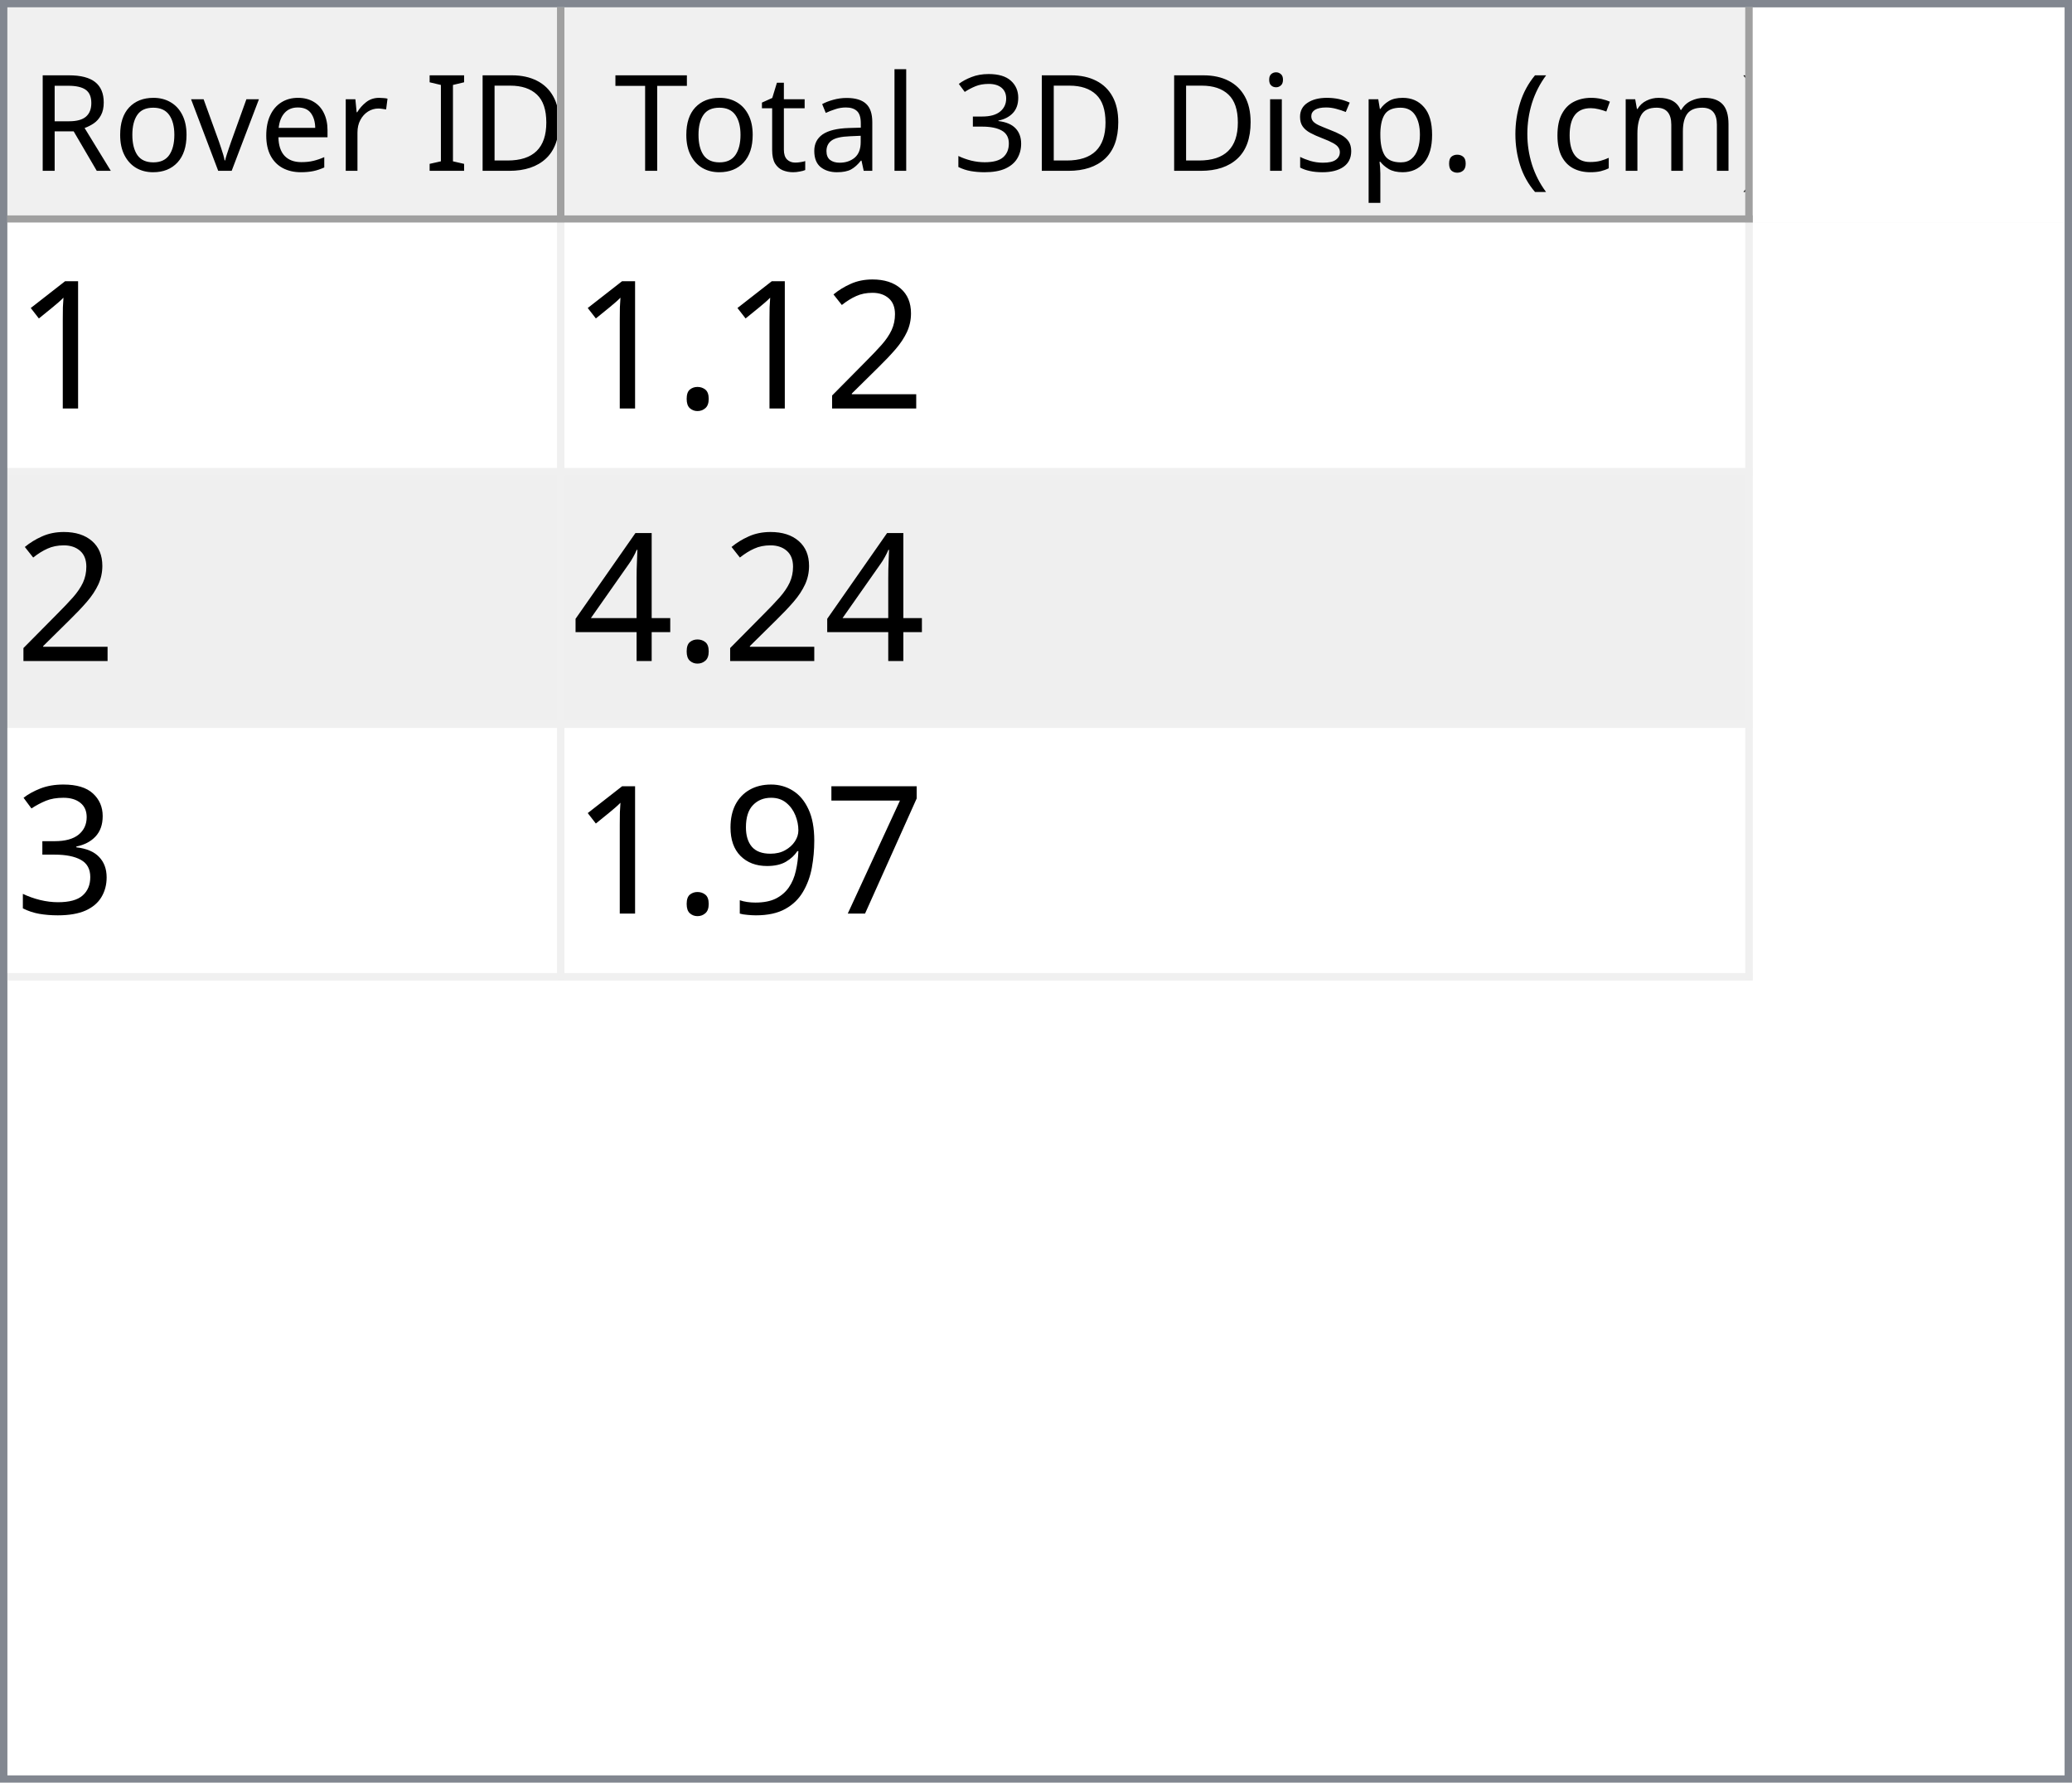
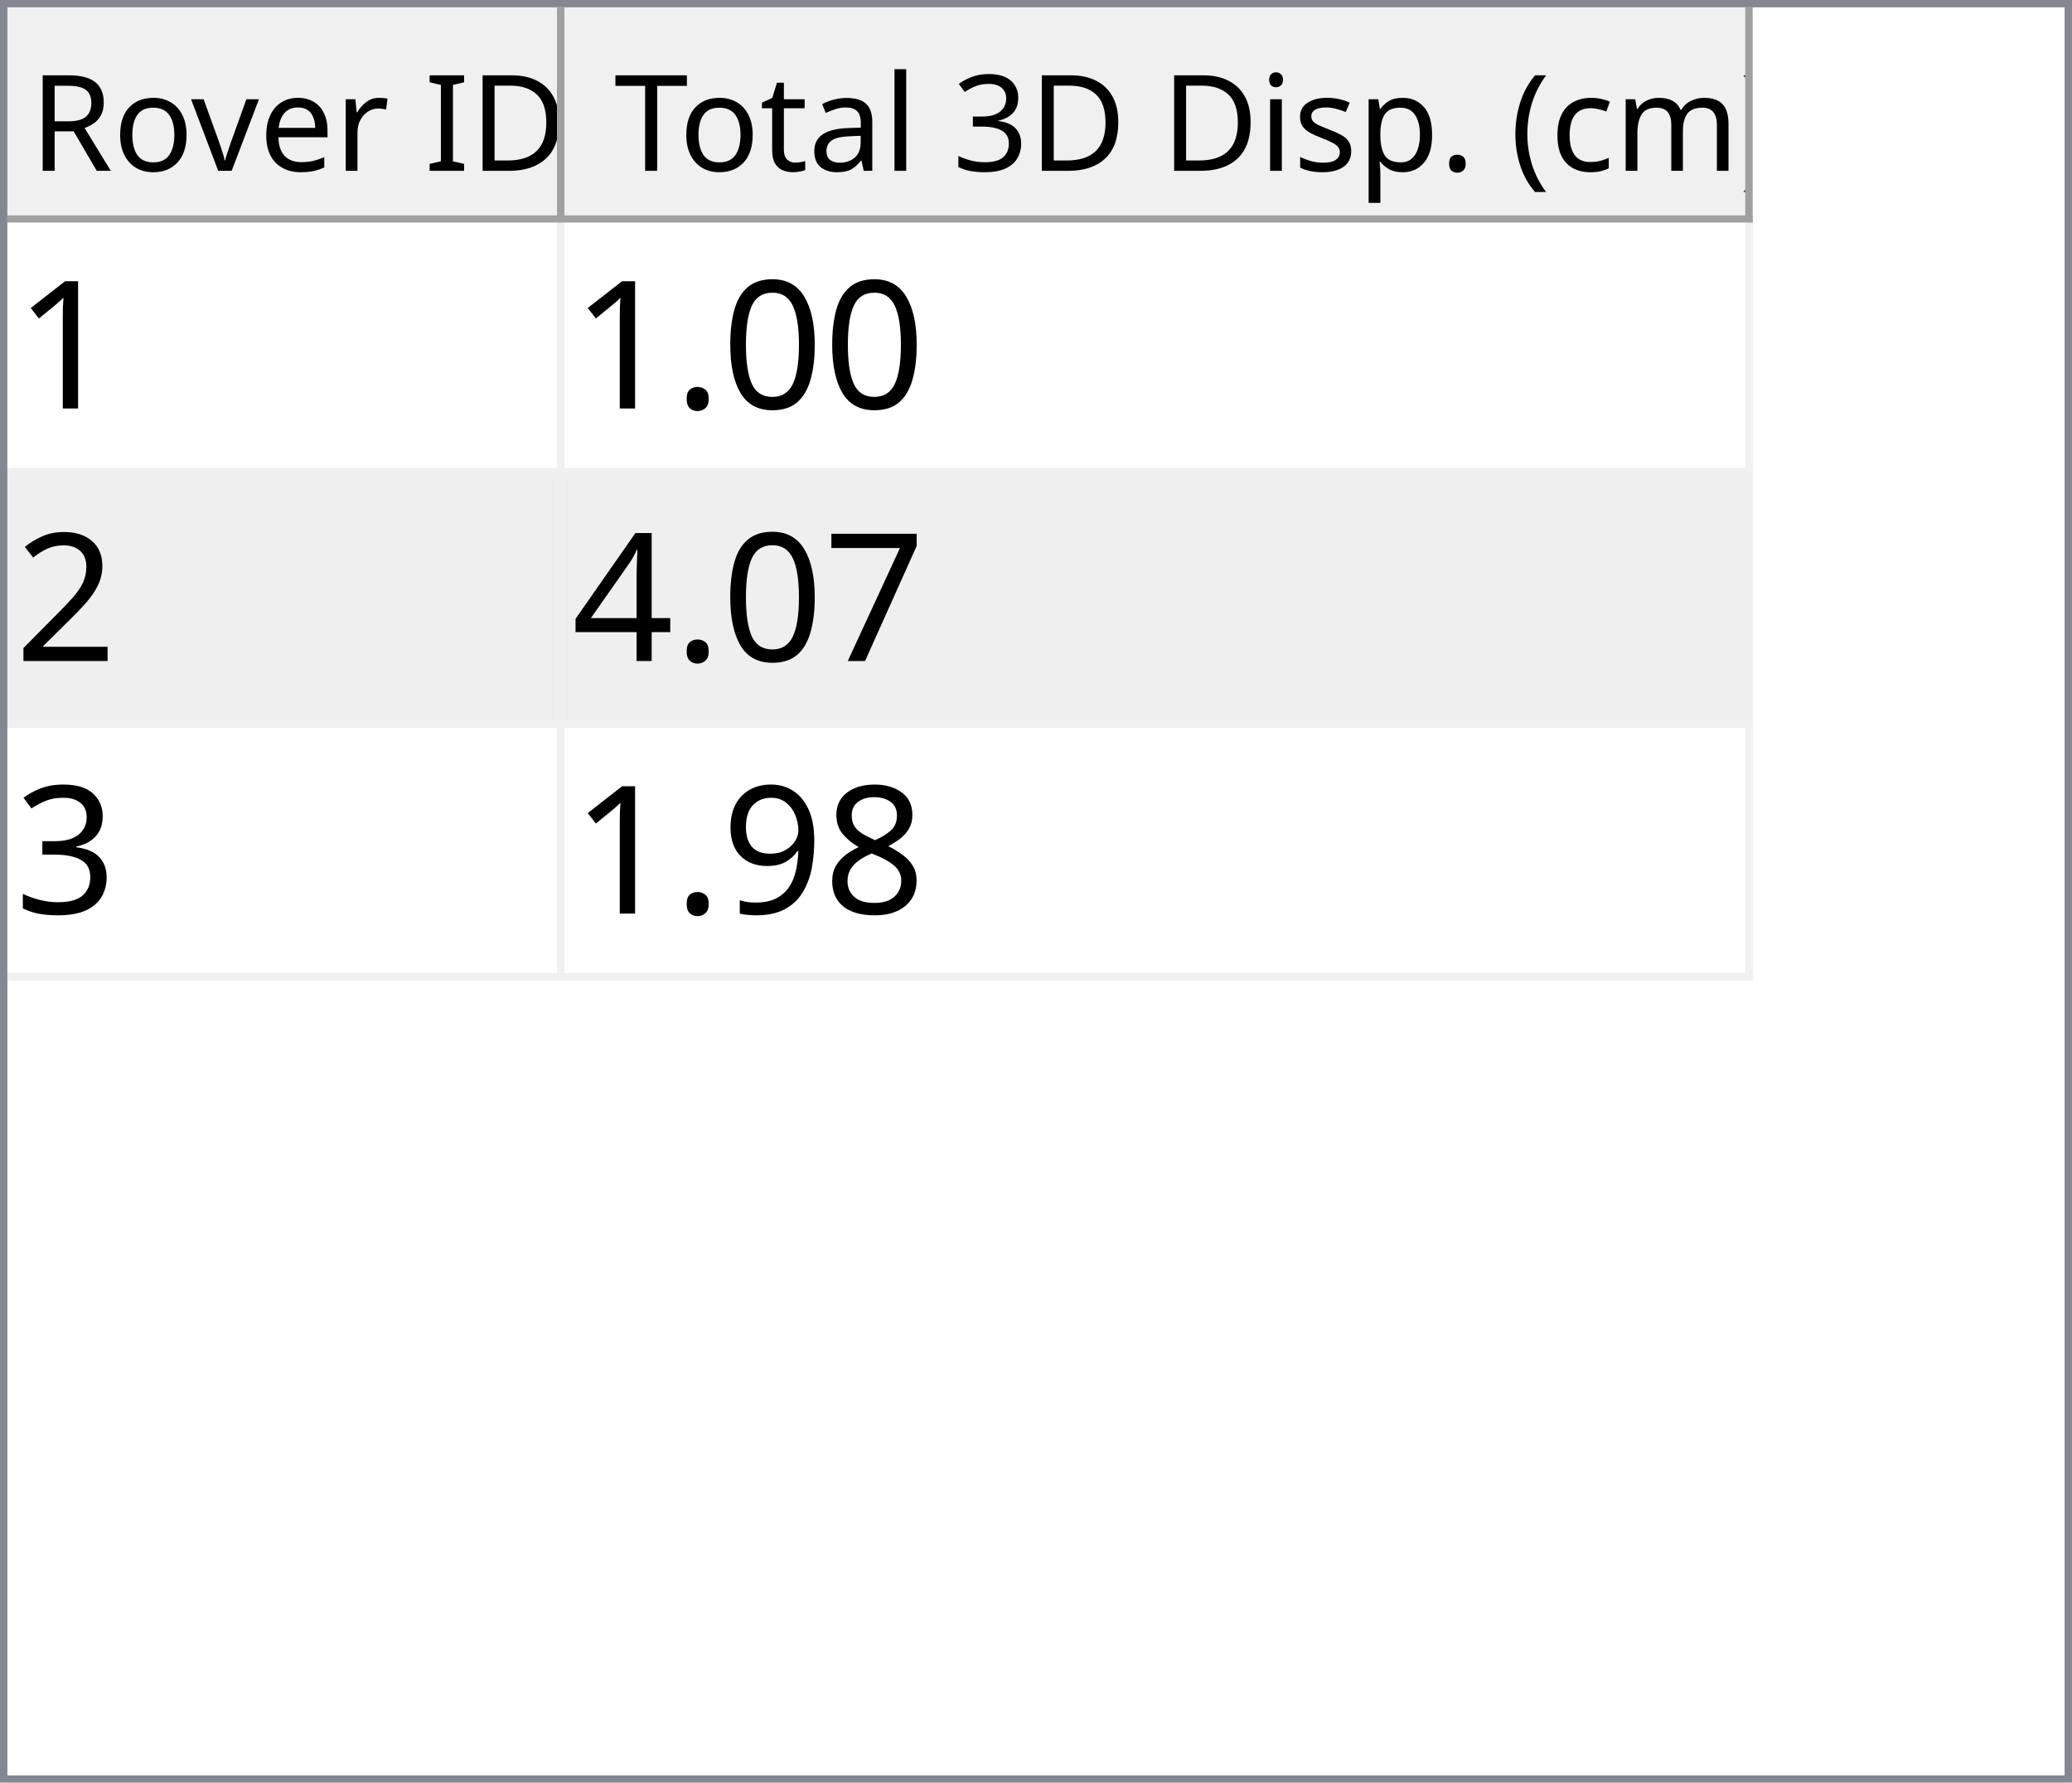
<svg xmlns="http://www.w3.org/2000/svg" style="fill-opacity:1; color-rendering:auto; color-interpolation:auto; text-rendering:auto; stroke:black; stroke-linecap:square; stroke-miterlimit:10; shape-rendering:auto; stroke-opacity:1; fill:black; stroke-dasharray:none; font-weight:normal; stroke-width:1; font-family:'Dialog'; font-style:normal; stroke-linejoin:miter; font-size:12px; stroke-dashoffset:0; image-rendering:auto;" width="279" height="240">
  <defs id="genericDefs" />
  <g>
    <defs id="defs1">
      <clipPath clipPathUnits="userSpaceOnUse" id="clipPath1">
        <path d="M0 0 L279 0 L279 240 L0 240 L0 0 Z" />
      </clipPath>
      <clipPath clipPathUnits="userSpaceOnUse" id="clipPath2">
        <path d="M0 0 L0 240 L279 240 L279 0 Z" />
      </clipPath>
      <clipPath clipPathUnits="userSpaceOnUse" id="clipPath3">
        <path d="M0 0 L0 29 L277 29 L277 0 Z" />
      </clipPath>
      <clipPath clipPathUnits="userSpaceOnUse" id="clipPath4">
        <path d="M0 0 L0 29 L75 29 L75 0 Z" />
      </clipPath>
      <clipPath clipPathUnits="userSpaceOnUse" id="clipPath5">
        <path d="M1 1 L1 28 L74 28 L74 1 Z" />
      </clipPath>
      <clipPath clipPathUnits="userSpaceOnUse" id="clipPath6">
        <path d="M0 0 L0 27 L73 27 L73 0 Z" />
      </clipPath>
      <clipPath clipPathUnits="userSpaceOnUse" id="clipPath7">
        <path d="M-0.5 -0.5 L-0.5 28.5 L74.5 28.5 L74.5 -0.5 Z" />
      </clipPath>
      <clipPath clipPathUnits="userSpaceOnUse" id="clipPath8">
        <path d="M0 0 L0 29 L160 29 L160 0 Z" />
      </clipPath>
      <clipPath clipPathUnits="userSpaceOnUse" id="clipPath9">
        <path d="M1 1 L1 28 L159 28 L159 1 Z" />
      </clipPath>
      <clipPath clipPathUnits="userSpaceOnUse" id="clipPath10">
        <path d="M0 0 L0 27 L158 27 L158 0 Z" />
      </clipPath>
      <clipPath clipPathUnits="userSpaceOnUse" id="clipPath11">
        <path d="M-0.5 -0.5 L-0.5 28.5 L159.5 28.5 L159.5 -0.5 Z" />
      </clipPath>
      <clipPath clipPathUnits="userSpaceOnUse" id="clipPath12">
        <path d="M0 0 L0 209 L277 209 L277 0 Z" />
      </clipPath>
      <clipPath clipPathUnits="userSpaceOnUse" id="clipPath13">
        <path d="M0 0 L0 102 L235 102 L235 0 Z" />
      </clipPath>
      <clipPath clipPathUnits="userSpaceOnUse" id="clipPath14">
        <path d="M-0.5 -0.5 L-0.5 101.5 L234.5 101.5 L234.5 -0.5 Z" />
      </clipPath>
      <clipPath clipPathUnits="userSpaceOnUse" id="clipPath15">
        <path d="M0 0 L0 33 L74 33 L74 0 Z" />
      </clipPath>
      <clipPath clipPathUnits="userSpaceOnUse" id="clipPath16">
        <path d="M0 0 L0 33 L159 33 L159 0 Z" />
      </clipPath>
      <font horiz-adv-x="64.551" id="font1">
        <font-face ascent="107.91" descent="25.098" units-per-em="100" style="font-style:normal; font-family:Segoe UI; font-weight:normal;" />
        <missing-glyph horiz-adv-x="64.551" d="M8.109 0 L8.109 68.266 L56.453 68.266 L56.453 0 L8.109 0 ZM15.328 7.234 L49.219 7.234 L49.219 61.031 L15.328 61.031 L15.328 7.234 Z" />
        <glyph unicode="D" horiz-adv-x="70.117" d="M9.188 0 L9.188 70.016 L28.516 70.016 Q65.531 70.016 65.531 35.891 Q65.531 19.672 55.25 9.836 Q44.969 0 27.734 0 L9.188 0 ZM17.391 62.594 L17.391 7.422 L27.828 7.422 Q41.609 7.422 49.273 14.797 Q56.938 22.172 56.938 35.688 Q56.938 62.594 28.328 62.594 L17.391 62.594 Z" />
        <glyph unicode="I" horiz-adv-x="26.611" d="M17.391 0 L9.188 0 L9.188 70.016 L17.391 70.016 L17.391 0 Z" />
        <glyph unicode=" " horiz-adv-x="27.393" d="" />
        <glyph unicode="r" horiz-adv-x="34.766" d="M34.188 41.891 Q32.078 43.5 28.125 43.5 Q23 43.5 19.555 38.672 Q16.109 33.844 16.109 25.484 L16.109 0 L8.109 0 L8.109 50 L16.109 50 L16.109 39.703 L16.312 39.703 Q18.016 44.969 21.531 47.922 Q25.047 50.875 29.391 50.875 Q32.516 50.875 34.188 50.203 L34.188 41.891 Z" />
        <glyph unicode="e" horiz-adv-x="52.295" d="M48.297 23 L12.984 23 Q13.188 14.656 17.484 10.109 Q21.781 5.562 29.297 5.562 Q37.75 5.562 44.828 11.141 L44.828 3.609 Q38.234 -1.172 27.391 -1.172 Q16.797 -1.172 10.742 5.641 Q4.688 12.453 4.688 24.812 Q4.688 36.469 11.305 43.82 Q17.922 51.172 27.734 51.172 Q37.547 51.172 42.922 44.828 Q48.297 38.484 48.297 27.203 L48.297 23 ZM40.094 29.781 Q40.047 36.719 36.75 40.578 Q33.453 44.438 27.594 44.438 Q21.922 44.438 17.969 40.383 Q14.016 36.328 13.094 29.781 L40.094 29.781 Z" />
        <glyph unicode="v" horiz-adv-x="47.9" d="M47.406 50 L27.484 0 L19.625 0 L0.688 50 L9.469 50 L22.172 13.672 Q23.578 9.672 23.922 6.688 L24.125 6.688 Q24.609 10.453 25.688 13.484 L38.969 50 L47.406 50 Z" />
        <glyph unicode="o" horiz-adv-x="58.594" d="M29 -1.172 Q17.922 -1.172 11.305 5.836 Q4.688 12.844 4.688 24.422 Q4.688 37.016 11.57 44.094 Q18.453 51.172 30.172 51.172 Q41.359 51.172 47.633 44.289 Q53.906 37.406 53.906 25.203 Q53.906 13.234 47.141 6.031 Q40.375 -1.172 29 -1.172 ZM29.594 44.438 Q21.875 44.438 17.383 39.188 Q12.891 33.938 12.891 24.703 Q12.891 15.828 17.43 10.695 Q21.969 5.562 29.594 5.562 Q37.359 5.562 41.531 10.594 Q45.703 15.625 45.703 24.906 Q45.703 34.281 41.531 39.359 Q37.359 44.438 29.594 44.438 Z" />
        <glyph unicode="R" horiz-adv-x="59.814" d="M59.375 0 L49.609 0 L37.891 19.625 Q36.281 22.359 34.766 24.289 Q33.25 26.219 31.664 27.438 Q30.078 28.656 28.25 29.219 Q26.422 29.781 24.125 29.781 L17.391 29.781 L17.391 0 L9.188 0 L9.188 70.016 L30.078 70.016 Q34.672 70.016 38.555 68.867 Q42.438 67.719 45.289 65.375 Q48.141 63.031 49.758 59.547 Q51.375 56.062 51.375 51.375 Q51.375 47.703 50.273 44.656 Q49.172 41.609 47.148 39.211 Q45.125 36.812 42.266 35.133 Q39.406 33.453 35.844 32.516 L35.844 32.328 Q37.594 31.547 38.891 30.547 Q40.188 29.547 41.359 28.18 Q42.531 26.812 43.68 25.078 Q44.828 23.344 46.234 21.047 L59.375 0 ZM17.391 62.594 L17.391 37.203 L28.516 37.203 Q31.594 37.203 34.203 38.133 Q36.812 39.062 38.719 40.797 Q40.625 42.531 41.703 45.047 Q42.781 47.562 42.781 50.688 Q42.781 56.297 39.141 59.445 Q35.5 62.594 28.609 62.594 L17.391 62.594 Z" />
        <glyph unicode=")" horiz-adv-x="30.176" d="M8.297 -15.922 L1.172 -15.922 Q16.406 2.344 16.406 26.812 Q16.406 51.469 1.078 70.016 L8.297 70.016 Q23.531 52.156 23.531 26.703 Q23.531 1.375 8.297 -15.922 Z" />
        <glyph unicode="m" horiz-adv-x="86.133" d="M79.109 0 L71.094 0 L71.094 28.719 Q71.094 37.016 68.531 40.727 Q65.969 44.438 59.906 44.438 Q54.781 44.438 51.195 39.75 Q47.609 35.062 47.609 28.516 L47.609 0 L39.594 0 L39.594 29.688 Q39.594 44.438 28.219 44.438 Q22.953 44.438 19.531 40.016 Q16.109 35.594 16.109 28.516 L16.109 0 L8.109 0 L8.109 50 L16.109 50 L16.109 42.094 L16.312 42.094 Q21.625 51.172 31.844 51.172 Q36.969 51.172 40.773 48.312 Q44.578 45.453 46 40.828 Q51.562 51.172 62.594 51.172 Q79.109 51.172 79.109 30.812 L79.109 0 Z" />
        <glyph unicode="c" horiz-adv-x="46.191" d="M42.188 2.297 Q36.422 -1.172 28.516 -1.172 Q17.828 -1.172 11.258 5.789 Q4.688 12.75 4.688 23.828 Q4.688 36.188 11.766 43.68 Q18.844 51.172 30.672 51.172 Q37.25 51.172 42.281 48.734 L42.281 40.531 Q36.719 44.438 30.375 44.438 Q22.703 44.438 17.797 38.945 Q12.891 33.453 12.891 24.516 Q12.891 15.719 17.508 10.641 Q22.125 5.562 29.891 5.562 Q36.422 5.562 42.188 9.906 L42.188 2.297 Z" />
        <glyph unicode="(" horiz-adv-x="30.176" d="M29.109 -15.922 L21.969 -15.922 Q6.844 1.375 6.844 26.703 Q6.844 52.156 21.969 70.016 L29.203 70.016 Q13.875 51.469 13.875 26.812 Q13.875 2.344 29.109 -15.922 Z" />
        <glyph unicode="." horiz-adv-x="21.68" d="M10.891 -1.078 Q8.641 -1.078 7.055 0.539 Q5.469 2.156 5.469 4.391 Q5.469 6.641 7.055 8.273 Q8.641 9.906 10.891 9.906 Q13.188 9.906 14.797 8.273 Q16.406 6.641 16.406 4.391 Q16.406 2.156 14.797 0.539 Q13.188 -1.078 10.891 -1.078 Z" />
        <glyph unicode="p" horiz-adv-x="58.789" d="M16.312 7.234 L16.109 7.234 L16.109 -23 L8.109 -23 L8.109 50 L16.109 50 L16.109 41.219 L16.312 41.219 Q22.219 51.172 33.594 51.172 Q43.266 51.172 48.688 44.461 Q54.109 37.75 54.109 26.469 Q54.109 13.922 48 6.375 Q41.891 -1.172 31.297 -1.172 Q21.578 -1.172 16.312 7.234 ZM16.109 27.391 L16.109 20.406 Q16.109 14.203 20.141 9.883 Q24.172 5.562 30.375 5.562 Q37.641 5.562 41.773 11.133 Q45.906 16.703 45.906 26.609 Q45.906 34.969 42.047 39.703 Q38.188 44.438 31.594 44.438 Q24.609 44.438 20.359 39.578 Q16.109 34.719 16.109 27.391 Z" />
        <glyph unicode="s" horiz-adv-x="42.432" d="M5.078 1.812 L5.078 10.406 Q11.625 5.562 19.484 5.562 Q30.031 5.562 30.031 12.594 Q30.031 14.594 29.125 15.992 Q28.219 17.391 26.68 18.461 Q25.141 19.531 23.07 20.383 Q21 21.234 18.609 22.172 Q15.281 23.484 12.766 24.828 Q10.25 26.172 8.57 27.859 Q6.891 29.547 6.031 31.695 Q5.172 33.844 5.172 36.719 Q5.172 40.234 6.789 42.945 Q8.406 45.656 11.086 47.484 Q13.766 49.312 17.211 50.242 Q20.656 51.172 24.312 51.172 Q30.812 51.172 35.938 48.922 L35.938 40.828 Q30.422 44.438 23.25 44.438 Q21 44.438 19.195 43.922 Q17.391 43.406 16.094 42.477 Q14.797 41.547 14.086 40.258 Q13.375 38.969 13.375 37.406 Q13.375 35.453 14.086 34.133 Q14.797 32.812 16.164 31.789 Q17.531 30.766 19.484 29.938 Q21.438 29.109 23.922 28.125 Q27.25 26.859 29.883 25.516 Q32.516 24.172 34.375 22.484 Q36.234 20.797 37.234 18.602 Q38.234 16.406 38.234 13.375 Q38.234 9.672 36.602 6.938 Q34.969 4.203 32.234 2.398 Q29.5 0.594 25.93 -0.289 Q22.359 -1.172 18.453 -1.172 Q10.75 -1.172 5.078 1.812 Z" />
        <glyph unicode="i" horiz-adv-x="24.219" d="M12.203 62.703 Q10.062 62.703 8.547 64.164 Q7.031 65.625 7.031 67.875 Q7.031 70.125 8.547 71.609 Q10.062 73.094 12.203 73.094 Q14.406 73.094 15.945 71.609 Q17.484 70.125 17.484 67.875 Q17.484 65.719 15.945 64.211 Q14.406 62.703 12.203 62.703 ZM16.109 0 L8.109 0 L8.109 50 L16.109 50 L16.109 0 Z" />
        <glyph unicode="3" horiz-adv-x="53.906" d="M46.531 19.828 Q46.531 15.094 44.75 11.211 Q42.969 7.328 39.719 4.57 Q36.469 1.812 31.93 0.297 Q27.391 -1.219 21.922 -1.219 Q11.922 -1.219 6 2.594 L6 11.188 Q13.094 5.609 22.219 5.609 Q25.875 5.609 28.828 6.539 Q31.781 7.469 33.906 9.227 Q36.031 10.984 37.18 13.477 Q38.328 15.969 38.328 19.094 Q38.328 32.812 18.797 32.812 L12.984 32.812 L12.984 39.594 L18.5 39.594 Q35.797 39.594 35.797 52.484 Q35.797 64.406 22.609 64.406 Q15.188 64.406 8.688 59.422 L8.688 67.188 Q15.375 71.188 24.609 71.188 Q29 71.188 32.57 69.969 Q36.141 68.75 38.68 66.555 Q41.219 64.359 42.609 61.281 Q44 58.203 44 54.5 Q44 40.672 30.031 36.719 L30.031 36.531 Q33.594 36.141 36.625 34.797 Q39.656 33.453 41.852 31.305 Q44.047 29.156 45.289 26.25 Q46.531 23.344 46.531 19.828 Z" />
        <glyph unicode="l" horiz-adv-x="24.219" d="M16.109 0 L8.109 0 L8.109 74.031 L16.109 74.031 L16.109 0 Z" />
        <glyph unicode="a" horiz-adv-x="50.879" d="M43.891 0 L35.891 0 L35.891 7.812 L35.688 7.812 Q30.469 -1.172 20.312 -1.172 Q12.844 -1.172 8.617 2.781 Q4.391 6.734 4.391 13.281 Q4.391 27.297 20.906 29.594 L35.891 31.688 Q35.891 44.438 25.594 44.438 Q16.547 44.438 9.281 38.281 L9.281 46.484 Q16.656 51.172 26.266 51.172 Q43.891 51.172 43.891 32.516 L43.891 0 ZM35.891 25.297 L23.828 23.641 Q18.266 22.859 15.43 20.875 Q12.594 18.891 12.594 13.875 Q12.594 10.203 15.211 7.883 Q17.828 5.562 22.172 5.562 Q28.125 5.562 32.008 9.742 Q35.891 13.922 35.891 20.312 L35.891 25.297 Z" />
        <glyph unicode="t" horiz-adv-x="33.887" d="M31.297 0.484 Q28.469 -1.078 23.828 -1.078 Q10.688 -1.078 10.688 13.578 L10.688 43.172 L2.094 43.172 L2.094 50 L10.688 50 L10.688 62.203 L18.703 64.797 L18.703 50 L31.297 50 L31.297 43.172 L18.703 43.172 L18.703 14.984 Q18.703 9.969 20.414 7.82 Q22.125 5.672 26.078 5.672 Q29.109 5.672 31.297 7.328 L31.297 0.484 Z" />
        <glyph unicode="T" horiz-adv-x="52.393" d="M50.594 62.594 L30.375 62.594 L30.375 0 L22.172 0 L22.172 62.594 L2 62.594 L2 70.016 L50.594 70.016 L50.594 62.594 Z" />
      </font>
      <font horiz-adv-x="75.0" id="font2">
        <font-face ascent="100.537" descent="21.973" units-per-em="100" style="font-style:normal; font-family:sans-serif; font-weight:normal;" />
        <missing-glyph horiz-adv-x="75.0" d="M12.5 0 L12.5 62.5 L62.5 62.5 L62.5 0 L12.5 0 ZM14.062 1.562 L60.938 1.562 L60.938 60.938 L14.062 60.938 L14.062 1.562 Z" />
        <glyph unicode="1" horiz-adv-x="55.615" d="M37.25 0 L28.469 0 L28.469 56 Q25.297 52.984 20.141 49.953 Q14.984 46.922 10.891 45.406 L10.891 53.906 Q18.266 57.375 23.781 62.305 Q29.297 67.234 31.594 71.875 L37.25 71.875 L37.25 0 Z" />
+         <glyph unicode="0" horiz-adv-x="55.615" d="M4.156 35.297 Q4.156 48 6.766 55.742 Q9.375 63.484 14.523 67.68 Q19.672 71.875 27.484 71.875 Q33.25 71.875 37.594 69.555 Q41.938 67.234 44.773 62.867 Q47.609 58.5 49.219 52.227 Q50.828 45.953 50.828 35.297 Q50.828 22.703 48.242 14.969 Q45.656 7.234 40.508 3.008 Q35.359 -1.219 27.484 -1.219 Q17.141 -1.219 11.234 6.203 Q4.156 15.141 4.156 35.297 ZM13.188 35.297 Q13.188 17.672 17.312 11.836 Q21.438 6 27.484 6 Q33.547 6 37.672 11.859 Q41.797 17.719 41.797 35.297 Q41.797 52.984 37.672 58.789 Q33.547 64.594 27.391 64.594 Q21.344 64.594 17.719 59.469 Q13.188 52.938 13.188 35.297 Z" />
+         <glyph unicode="." horiz-adv-x="27.783" d="M9.078 0 L9.078 10.016 L19.094 10.016 L19.094 0 L9.078 0 Z" />
        <glyph unicode="2" horiz-adv-x="55.615" d="M50.344 8.453 L50.344 0 L3.031 0 Q2.938 3.172 4.047 6.109 Q5.859 10.938 9.836 15.625 Q13.812 20.312 21.344 26.469 Q33.016 36.031 37.117 41.625 Q41.219 47.219 41.219 52.203 Q41.219 57.422 37.477 61.008 Q33.734 64.594 27.734 64.594 Q21.391 64.594 17.578 60.789 Q13.766 56.984 13.719 50.25 L4.688 51.172 Q5.609 61.281 11.664 66.578 Q17.719 71.875 27.938 71.875 Q38.234 71.875 44.242 66.164 Q50.25 60.453 50.25 52 Q50.25 47.703 48.492 43.555 Q46.734 39.406 42.656 34.812 Q38.578 30.219 29.109 22.219 Q21.188 15.578 18.945 13.211 Q16.703 10.844 15.234 8.453 L50.344 8.453 Z" />
-         <glyph unicode="." horiz-adv-x="27.783" d="M9.078 0 L9.078 10.016 L19.094 10.016 L19.094 0 L9.078 0 Z" />
+         <glyph unicode="7" horiz-adv-x="55.615" d="M4.734 62.203 L4.734 70.656 L51.078 70.656 L51.078 63.812 Q44.234 56.547 37.523 44.484 Q30.812 32.422 27.156 19.672 Q24.516 10.688 23.781 0 L14.75 0 Q14.891 8.453 18.062 20.414 Q21.234 32.375 27.172 43.484 Q33.109 54.594 39.797 62.203 L4.734 62.203 Z" />
        <glyph unicode="4" horiz-adv-x="55.615" d="M32.328 0 L32.328 17.141 L1.266 17.141 L1.266 25.203 L33.938 71.578 L41.109 71.578 L41.109 25.203 L50.781 25.203 L50.781 17.141 L41.109 17.141 L41.109 0 L32.328 0 ZM32.328 25.203 L32.328 57.469 L9.906 25.203 L32.328 25.203 Z" />
        <glyph unicode="3" horiz-adv-x="55.615" d="M4.203 18.891 L12.984 20.062 Q14.5 12.594 18.141 9.297 Q21.781 6 27 6 Q33.203 6 37.477 10.297 Q41.75 14.594 41.75 20.953 Q41.75 27 37.797 30.93 Q33.844 34.859 27.734 34.859 Q25.25 34.859 21.531 33.891 L22.516 41.609 Q23.391 41.5 23.922 41.5 Q29.547 41.5 34.039 44.43 Q38.531 47.359 38.531 53.469 Q38.531 58.297 35.258 61.477 Q31.984 64.656 26.812 64.656 Q21.688 64.656 18.266 61.43 Q14.844 58.203 13.875 51.766 L5.078 53.328 Q6.688 62.156 12.398 67.016 Q18.109 71.875 26.609 71.875 Q32.469 71.875 37.398 69.359 Q42.328 66.844 44.945 62.5 Q47.562 58.156 47.562 53.266 Q47.562 48.641 45.07 44.828 Q42.578 41.016 37.703 38.766 Q44.047 37.312 47.562 32.695 Q51.078 28.078 51.078 21.141 Q51.078 11.766 44.242 5.25 Q37.406 -1.266 26.953 -1.266 Q17.531 -1.266 11.305 4.352 Q5.078 9.969 4.203 18.891 Z" />
-         <glyph unicode="7" horiz-adv-x="55.615" d="M4.734 62.203 L4.734 70.656 L51.078 70.656 L51.078 63.812 Q44.234 56.547 37.523 44.484 Q30.812 32.422 27.156 19.672 Q24.516 10.688 23.781 0 L14.75 0 Q14.891 8.453 18.062 20.414 Q21.234 32.375 27.172 43.484 Q33.109 54.594 39.797 62.203 L4.734 62.203 Z" />
+         <glyph unicode="8" horiz-adv-x="55.615" d="M17.672 38.812 Q12.203 40.828 9.57 44.539 Q6.938 48.25 6.938 53.422 Q6.938 61.234 12.555 66.555 Q18.172 71.875 27.484 71.875 Q36.859 71.875 42.578 66.43 Q48.297 60.984 48.297 53.172 Q48.297 48.188 45.68 44.508 Q43.062 40.828 37.75 38.812 Q44.344 36.672 47.781 31.883 Q51.219 27.094 51.219 20.453 Q51.219 11.281 44.727 5.031 Q38.234 -1.219 27.641 -1.219 Q17.047 -1.219 10.547 5.055 Q4.047 11.328 4.047 20.703 Q4.047 27.688 7.594 32.398 Q11.141 37.109 17.672 38.812 ZM15.922 53.719 Q15.922 48.641 19.195 45.414 Q22.469 42.188 27.688 42.188 Q32.766 42.188 36.016 45.383 Q39.266 48.578 39.266 53.219 Q39.266 58.062 35.914 61.359 Q32.562 64.656 27.594 64.656 Q22.562 64.656 19.242 61.43 Q15.922 58.203 15.922 53.719 ZM13.094 20.656 Q13.094 16.891 14.875 13.375 Q16.656 9.859 20.172 7.93 Q23.688 6 27.734 6 Q34.031 6 38.133 10.055 Q42.234 14.109 42.234 20.359 Q42.234 26.703 38.016 30.859 Q33.797 35.016 27.438 35.016 Q21.234 35.016 17.164 30.914 Q13.094 26.812 13.094 20.656 Z" />
        <glyph unicode="9" horiz-adv-x="55.615" d="M5.469 16.547 L13.922 17.328 Q14.984 11.375 18.016 8.688 Q21.047 6 25.781 6 Q29.828 6 32.883 7.859 Q35.938 9.719 37.891 12.82 Q39.844 15.922 41.164 21.195 Q42.484 26.469 42.484 31.938 Q42.484 32.516 42.438 33.688 Q39.797 29.5 35.234 26.883 Q30.672 24.266 25.344 24.266 Q16.453 24.266 10.305 30.711 Q4.156 37.156 4.156 47.703 Q4.156 58.594 10.578 65.234 Q17 71.875 26.656 71.875 Q33.641 71.875 39.43 68.117 Q45.219 64.359 48.219 57.398 Q51.219 50.438 51.219 37.25 Q51.219 23.531 48.242 15.406 Q45.266 7.281 39.383 3.031 Q33.5 -1.219 25.594 -1.219 Q17.188 -1.219 11.867 3.445 Q6.547 8.109 5.469 16.547 ZM41.453 48.141 Q41.453 55.719 37.43 60.156 Q33.406 64.594 27.734 64.594 Q21.875 64.594 17.531 59.812 Q13.188 55.031 13.188 47.406 Q13.188 40.578 17.312 36.305 Q21.438 32.031 27.484 32.031 Q33.594 32.031 37.523 36.305 Q41.453 40.578 41.453 48.141 Z" />
      </font>
    </defs>
    <g style="fill:white; stroke:white;">
      <rect x="0" y="0" width="279" style="clip-path:url(#clipPath1); stroke:none;" height="240" />
    </g>
    <g style="fill:white; text-rendering:optimizeSpeed; color-rendering:optimizeSpeed; image-rendering:optimizeSpeed; shape-rendering:crispEdges; stroke:white; color-interpolation:sRGB;">
      <rect x="0" width="279" height="240" y="0" style="stroke:none;" />
      <path style="stroke:none;" d="M0 240 L279 240 L279 0 L0 0 Z" />
    </g>
    <g style="fill:rgb(240,240,240); font-size:18px; font-family:'Segoe UI'; stroke:rgb(240,240,240);">
      <rect x="0" y="0" width="279" style="clip-path:url(#clipPath2); stroke:none;" height="240" />
    </g>
    <g style="fill:rgb(130,135,144); font-size:18px; font-family:'Segoe UI'; stroke:rgb(130,135,144);">
      <path d="M0 0 L279 0 L279 240 L0 240 L0 0 ZM1 1 L278 1 L278 239 L1 239 L1 1 Z" style="fill-rule:evenodd; clip-path:url(#clipPath2); stroke:none;" />
    </g>
    <g style="fill:white; font-size:18px; font-family:'Segoe UI'; stroke:white;" transform="translate(1,1)">
      <rect x="0" y="0" width="277" style="clip-path:url(#clipPath3); stroke:none;" height="29" />
    </g>
    <g style="fill:rgb(240,240,240); font-size:18px; font-family:'Segoe UI'; stroke:rgb(240,240,240);" transform="translate(1,1)">
      <rect x="0" y="0" width="75" style="clip-path:url(#clipPath4); stroke:none;" height="29" />
    </g>
    <g style="font-family:'Segoe UI'; font-size:18px;" transform="translate(2,2)">
      <text x="2" xml:space="preserve" y="21" style="clip-path:url(#clipPath6); stroke:none;">Rover ID</text>
    </g>
    <g transform="translate(1.5,1.5)" style="fill:rgb(160,160,160); font-size:18px; font-family:'Segoe UI'; stroke:rgb(160,160,160); stroke-linejoin:bevel;">
      <line x1="74" x2="74" y1="0" style="fill:none; clip-path:url(#clipPath7);" y2="28" />
    </g>
    <g transform="matrix(1,0,0,1,1,1) translate(0.5,0.5)" style="fill:rgb(160,160,160); font-size:18px; font-family:'Segoe UI'; stroke:rgb(160,160,160); stroke-linejoin:bevel;">
      <line x1="0" x2="74" y1="28" style="fill:none; clip-path:url(#clipPath7);" y2="28" />
    </g>
    <g style="fill:rgb(240,240,240); font-size:18px; font-family:'Segoe UI'; stroke:rgb(240,240,240);" transform="translate(76,1)">
      <rect x="0" y="0" width="160" style="clip-path:url(#clipPath8); stroke:none;" height="29" />
    </g>
    <g style="font-family:'Segoe UI'; font-size:18px;" transform="translate(77,2)">
      <text x="1" xml:space="preserve" y="21" style="clip-path:url(#clipPath10); stroke:none;"> Total 3D Disp. (cm)</text>
    </g>
    <g transform="translate(76.5,1.5)" style="fill:rgb(160,160,160); font-size:18px; font-family:'Segoe UI'; stroke:rgb(160,160,160); stroke-linejoin:bevel;">
      <line x1="159" x2="159" y1="0" style="fill:none; clip-path:url(#clipPath11);" y2="28" />
    </g>
    <g transform="matrix(1,0,0,1,76,1) translate(0.5,0.5)" style="fill:rgb(160,160,160); font-size:18px; font-family:'Segoe UI'; stroke:rgb(160,160,160); stroke-linejoin:bevel;">
      <line x1="0" x2="159" y1="28" style="fill:none; clip-path:url(#clipPath11);" y2="28" />
    </g>
    <g style="fill:white; font-size:18px; font-family:'Segoe UI'; stroke:white;" transform="translate(1,30)">
      <rect x="0" y="0" width="277" style="clip-path:url(#clipPath12); stroke:none;" height="209" />
    </g>
    <g style="fill:rgb(240,240,240); font-size:24px; font-family:sans-serif; stroke:rgb(240,240,240);" transform="translate(1,30)">
      <rect x="0" y="0" width="235" style="clip-path:url(#clipPath13); stroke:none;" height="102" />
      <line transform="translate(0.5,0.5)" x1="0" x2="234" y1="33" style="clip-path:url(#clipPath14); fill:none; stroke-linejoin:bevel;" y2="33" />
    </g>
    <g transform="matrix(1,0,0,1,1,30) translate(0.5,0.5)" style="fill:rgb(240,240,240); font-size:24px; font-family:sans-serif; stroke:rgb(240,240,240); stroke-linejoin:bevel;">
      <line x1="0" x2="234" y1="67" style="fill:none; clip-path:url(#clipPath14);" y2="67" />
    </g>
    <g transform="matrix(1,0,0,1,1,30) translate(0.5,0.5)" style="fill:rgb(240,240,240); font-size:24px; font-family:sans-serif; stroke:rgb(240,240,240); stroke-linejoin:bevel;">
      <line x1="0" x2="234" y1="101" style="fill:none; clip-path:url(#clipPath14);" y2="101" />
    </g>
    <g transform="matrix(1,0,0,1,1,30) translate(0.5,0.5)" style="fill:rgb(240,240,240); font-size:24px; font-family:sans-serif; stroke:rgb(240,240,240); stroke-linejoin:bevel;">
      <line x1="74" x2="74" y1="0" style="fill:none; clip-path:url(#clipPath14);" y2="101" />
    </g>
    <g transform="matrix(1,0,0,1,1,30) translate(0.5,0.5)" style="fill:rgb(240,240,240); font-size:24px; font-family:sans-serif; stroke:rgb(240,240,240); stroke-linejoin:bevel;">
      <line x1="234" x2="234" y1="0" style="fill:none; clip-path:url(#clipPath14);" y2="101" />
    </g>
    <g style="fill:white; font-size:24px; font-family:sans-serif; stroke:white;" transform="matrix(1,0,0,1,1,30)">
      <rect x="0" y="0" width="74" style="clip-path:url(#clipPath15); stroke:none;" height="33" />
      <text x="1" y="25" style="fill:black; clip-path:url(#clipPath15); stroke:none;" xml:space="preserve">1</text>
    </g>
    <g style="fill:white; font-size:24px; font-family:sans-serif; stroke:white;" transform="matrix(1,0,0,1,1,30) translate(75,0)">
      <rect x="0" y="0" width="159" style="clip-path:url(#clipPath16); stroke:none;" height="33" />
-       <text x="1" y="25" style="fill:black; clip-path:url(#clipPath16); stroke:none;" xml:space="preserve">1.12</text>
+       <text x="1" y="25" style="fill:black; clip-path:url(#clipPath16); stroke:none;" xml:space="preserve">1.00</text>
    </g>
    <g style="fill:rgb(239,239,239); font-size:24px; font-family:sans-serif; stroke:rgb(239,239,239);" transform="matrix(1,0,0,1,1,30) translate(0,34)">
      <rect x="0" y="0" width="74" style="clip-path:url(#clipPath15); stroke:none;" height="33" />
      <text x="1" y="25" style="fill:black; clip-path:url(#clipPath15); stroke:none;" xml:space="preserve">2</text>
    </g>
    <g style="fill:rgb(239,239,239); font-size:24px; font-family:sans-serif; stroke:rgb(239,239,239);" transform="matrix(1,0,0,1,1,30) translate(75,34)">
      <rect x="0" y="0" width="159" style="clip-path:url(#clipPath16); stroke:none;" height="33" />
-       <text x="1" y="25" style="fill:black; clip-path:url(#clipPath16); stroke:none;" xml:space="preserve">4.24</text>
+       <text x="1" y="25" style="fill:black; clip-path:url(#clipPath16); stroke:none;" xml:space="preserve">4.07</text>
    </g>
    <g style="fill:white; font-size:24px; font-family:sans-serif; stroke:white;" transform="matrix(1,0,0,1,1,30) translate(0,68)">
      <rect x="0" y="0" width="74" style="clip-path:url(#clipPath15); stroke:none;" height="33" />
      <text x="1" y="25" style="fill:black; clip-path:url(#clipPath15); stroke:none;" xml:space="preserve">3</text>
    </g>
    <g style="fill:white; font-size:24px; font-family:sans-serif; stroke:white;" transform="matrix(1,0,0,1,1,30) translate(75,68)">
      <rect x="0" y="0" width="159" style="clip-path:url(#clipPath16); stroke:none;" height="33" />
-       <text x="1" y="25" style="fill:black; clip-path:url(#clipPath16); stroke:none;" xml:space="preserve">1.97</text>
+       <text x="1" y="25" style="fill:black; clip-path:url(#clipPath16); stroke:none;" xml:space="preserve">1.98</text>
    </g>
  </g>
</svg>
